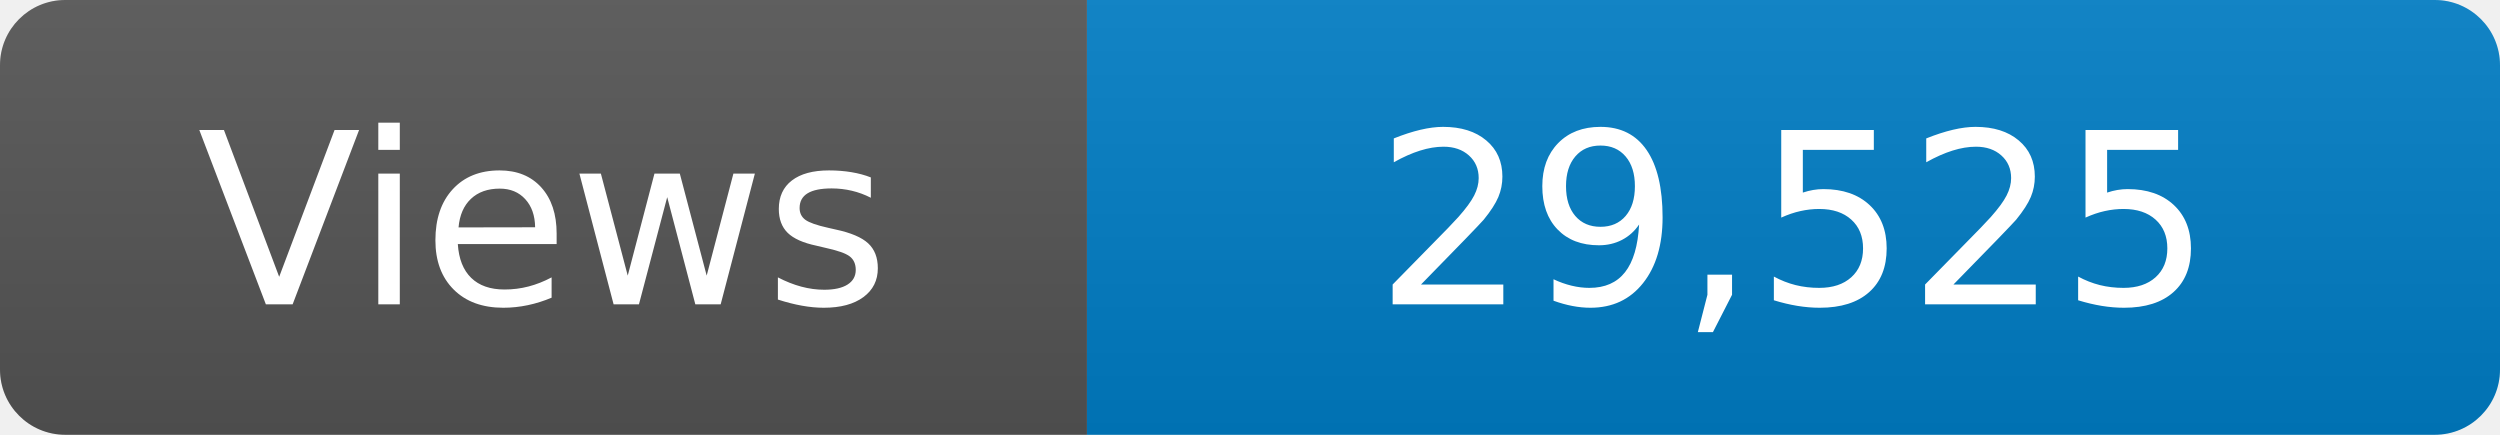
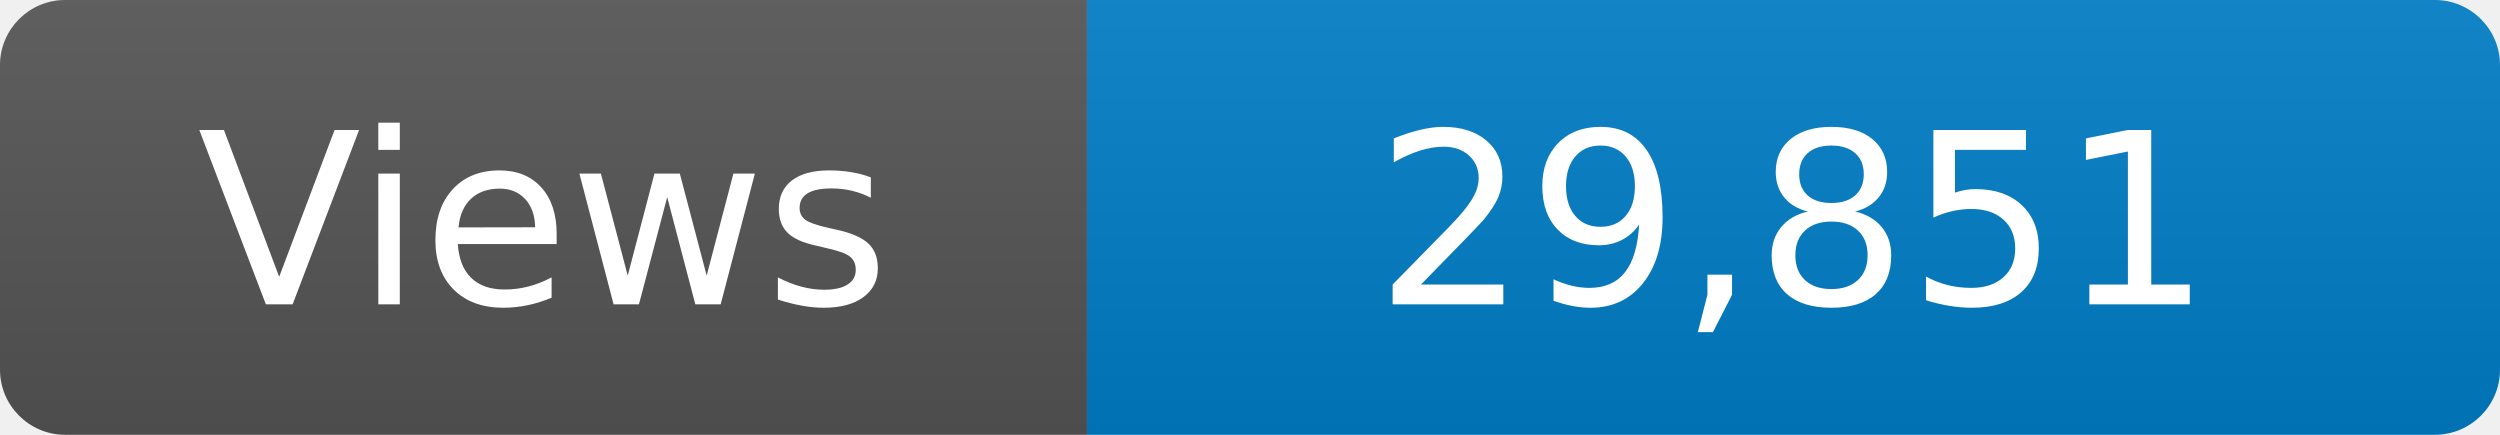
<svg xmlns="http://www.w3.org/2000/svg" width="115" height="20" role="img" aria-label="Maintained?: yes">
  <linearGradient id="s" x2="0" y2="100%">
    <stop offset="0" stop-color="#bbb" stop-opacity=".1" />
    <stop offset="1" stop-opacity=".1" />
  </linearGradient>
  <clipPath id="r">
    <rect width="115" height="20" rx="3" fill="#fff" />
  </clipPath>
  <g clip-path="url(#r)">
    <rect width="50" height="20" fill="#555" />
    <rect x="50" width="160" height="20" fill="#007ec6" />
    <rect width="115" height="20" fill="url(#s)" />
  </g>
  <g fill="#fff" text-anchor="middle" font-family="Verdana,Geneva,DejaVu Sans,sans-serif" font-size="110">
    <text x="250" y="140" transform="scale(.1)" fill="#fff">Views</text>
-     <text x="825" y="140" transform="scale(.1)" fill="#fff">29,525</text>
+     <text x="825" y="140" transform="scale(.1)" fill="#fff">29,851</text>
  </g>
</svg>
